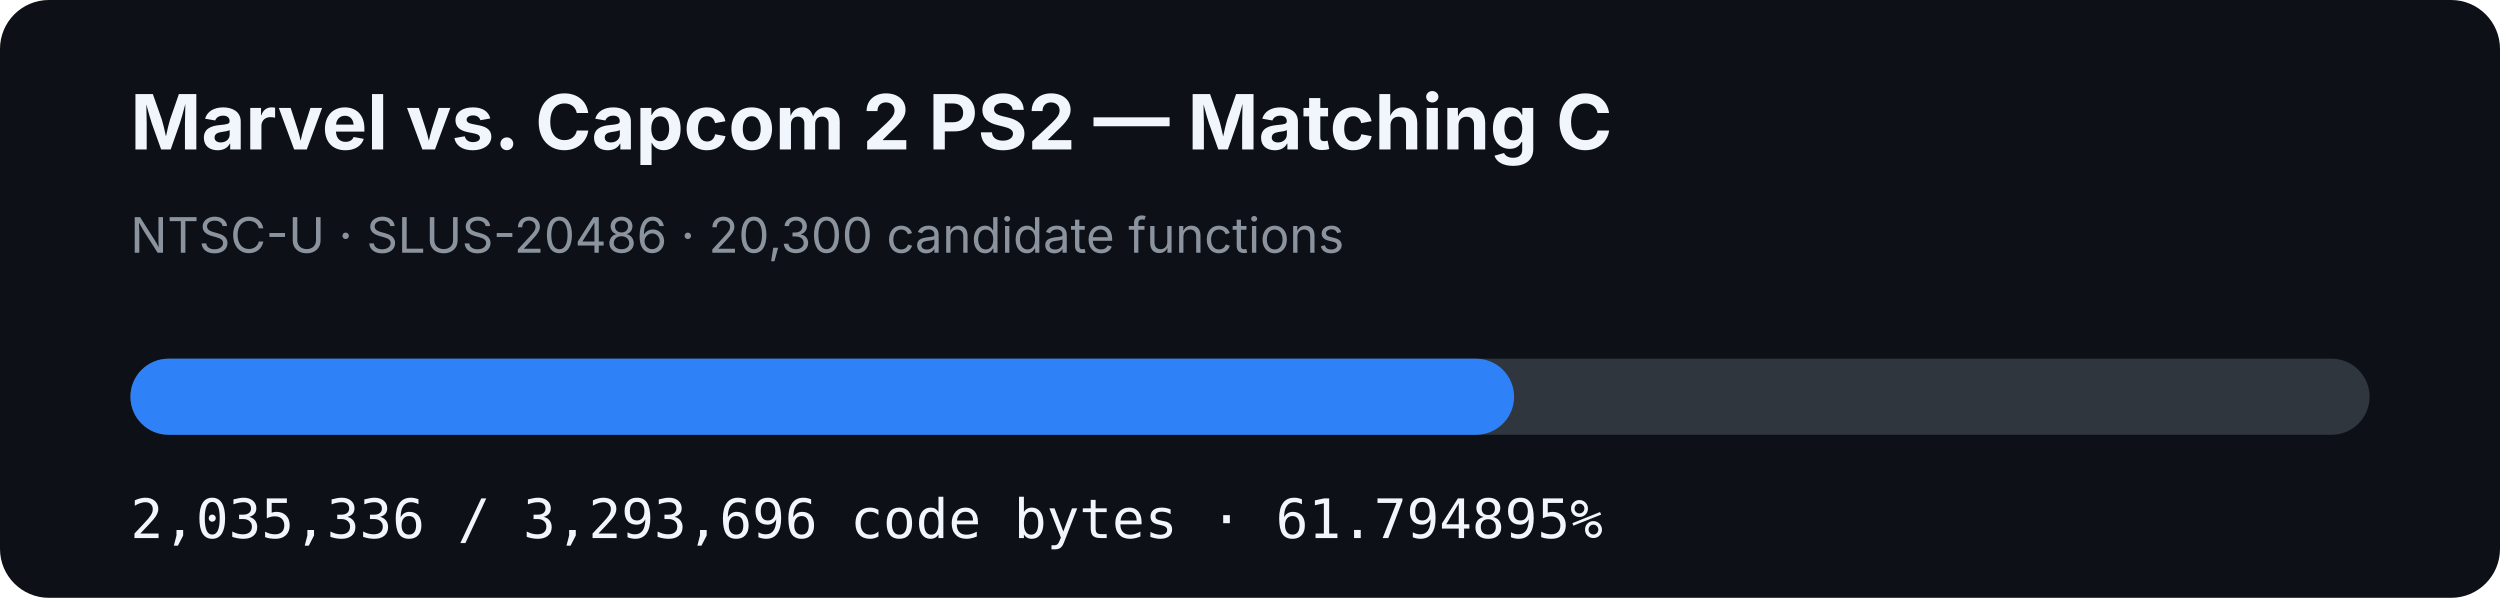
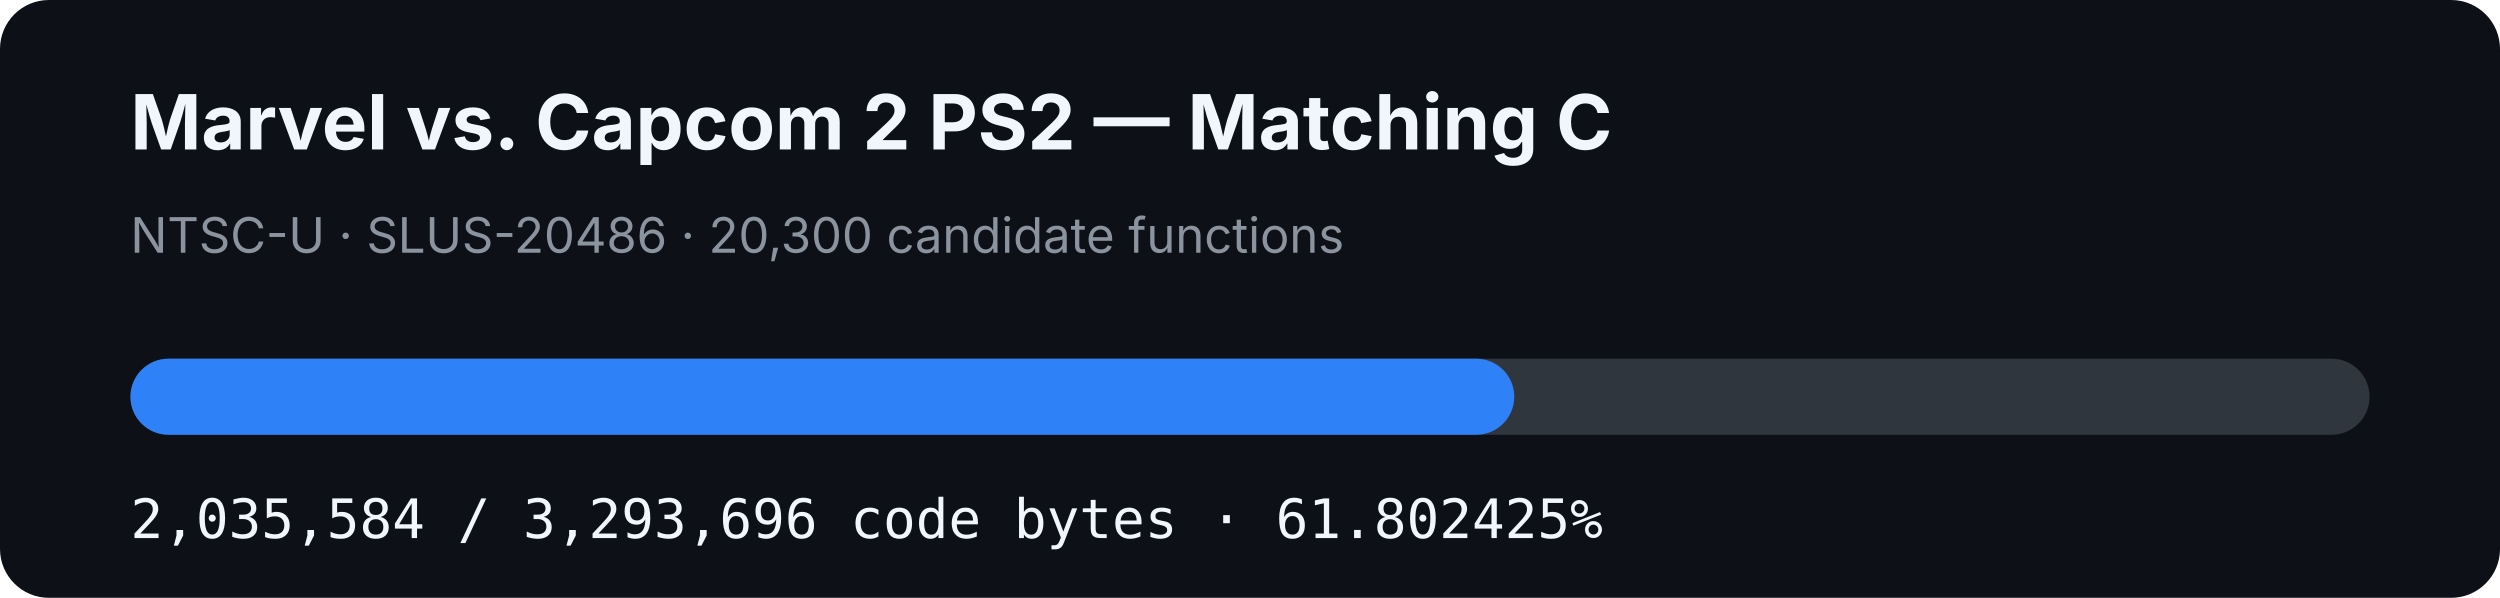
- <svg xmlns="http://www.w3.org/2000/svg" width="920" height="220" viewBox="0 0 920 220" role="img" aria-label="MVC2 PS2 matching C progress: 61.794895%">
+ <svg xmlns="http://www.w3.org/2000/svg" width="920" height="220" viewBox="0 0 920 220" role="img" aria-label="MVC2 PS2 matching C progress: 61.802425%">
  <rect width="920" height="220" rx="18" fill="#0d1117" />
  <text x="48" y="55" fill="#f0f6fc" font-family="-apple-system,BlinkMacSystemFont,Segoe UI,sans-serif" font-size="28" font-weight="700">Marvel vs. Capcom 2 PS2 — Matching C</text>
  <text x="48" y="93" fill="#8b949e" font-family="-apple-system,BlinkMacSystemFont,Segoe UI,sans-serif" font-size="18">NTSC-U · SLUS-20486 · 20,300 candidate functions</text>
  <rect x="48" y="132" width="824" height="28" rx="14" fill="#30363d" />
-   <rect x="48" y="132" width="509.19" height="28" rx="14" fill="#2f81f7" />
-   <text x="48" y="198" fill="#f0f6fc" font-family="ui-monospace,SFMono-Regular,Menlo,monospace" font-size="20">2,035,336 / 3,293,696 code bytes · 61.794895%</text>
+   <rect x="48" y="132" width="509.252" height="28" rx="14" fill="#2f81f7" />
+   <text x="48" y="198" fill="#f0f6fc" font-family="ui-monospace,SFMono-Regular,Menlo,monospace" font-size="20">2,035,584 / 3,293,696 code bytes · 61.802425%</text>
</svg>
